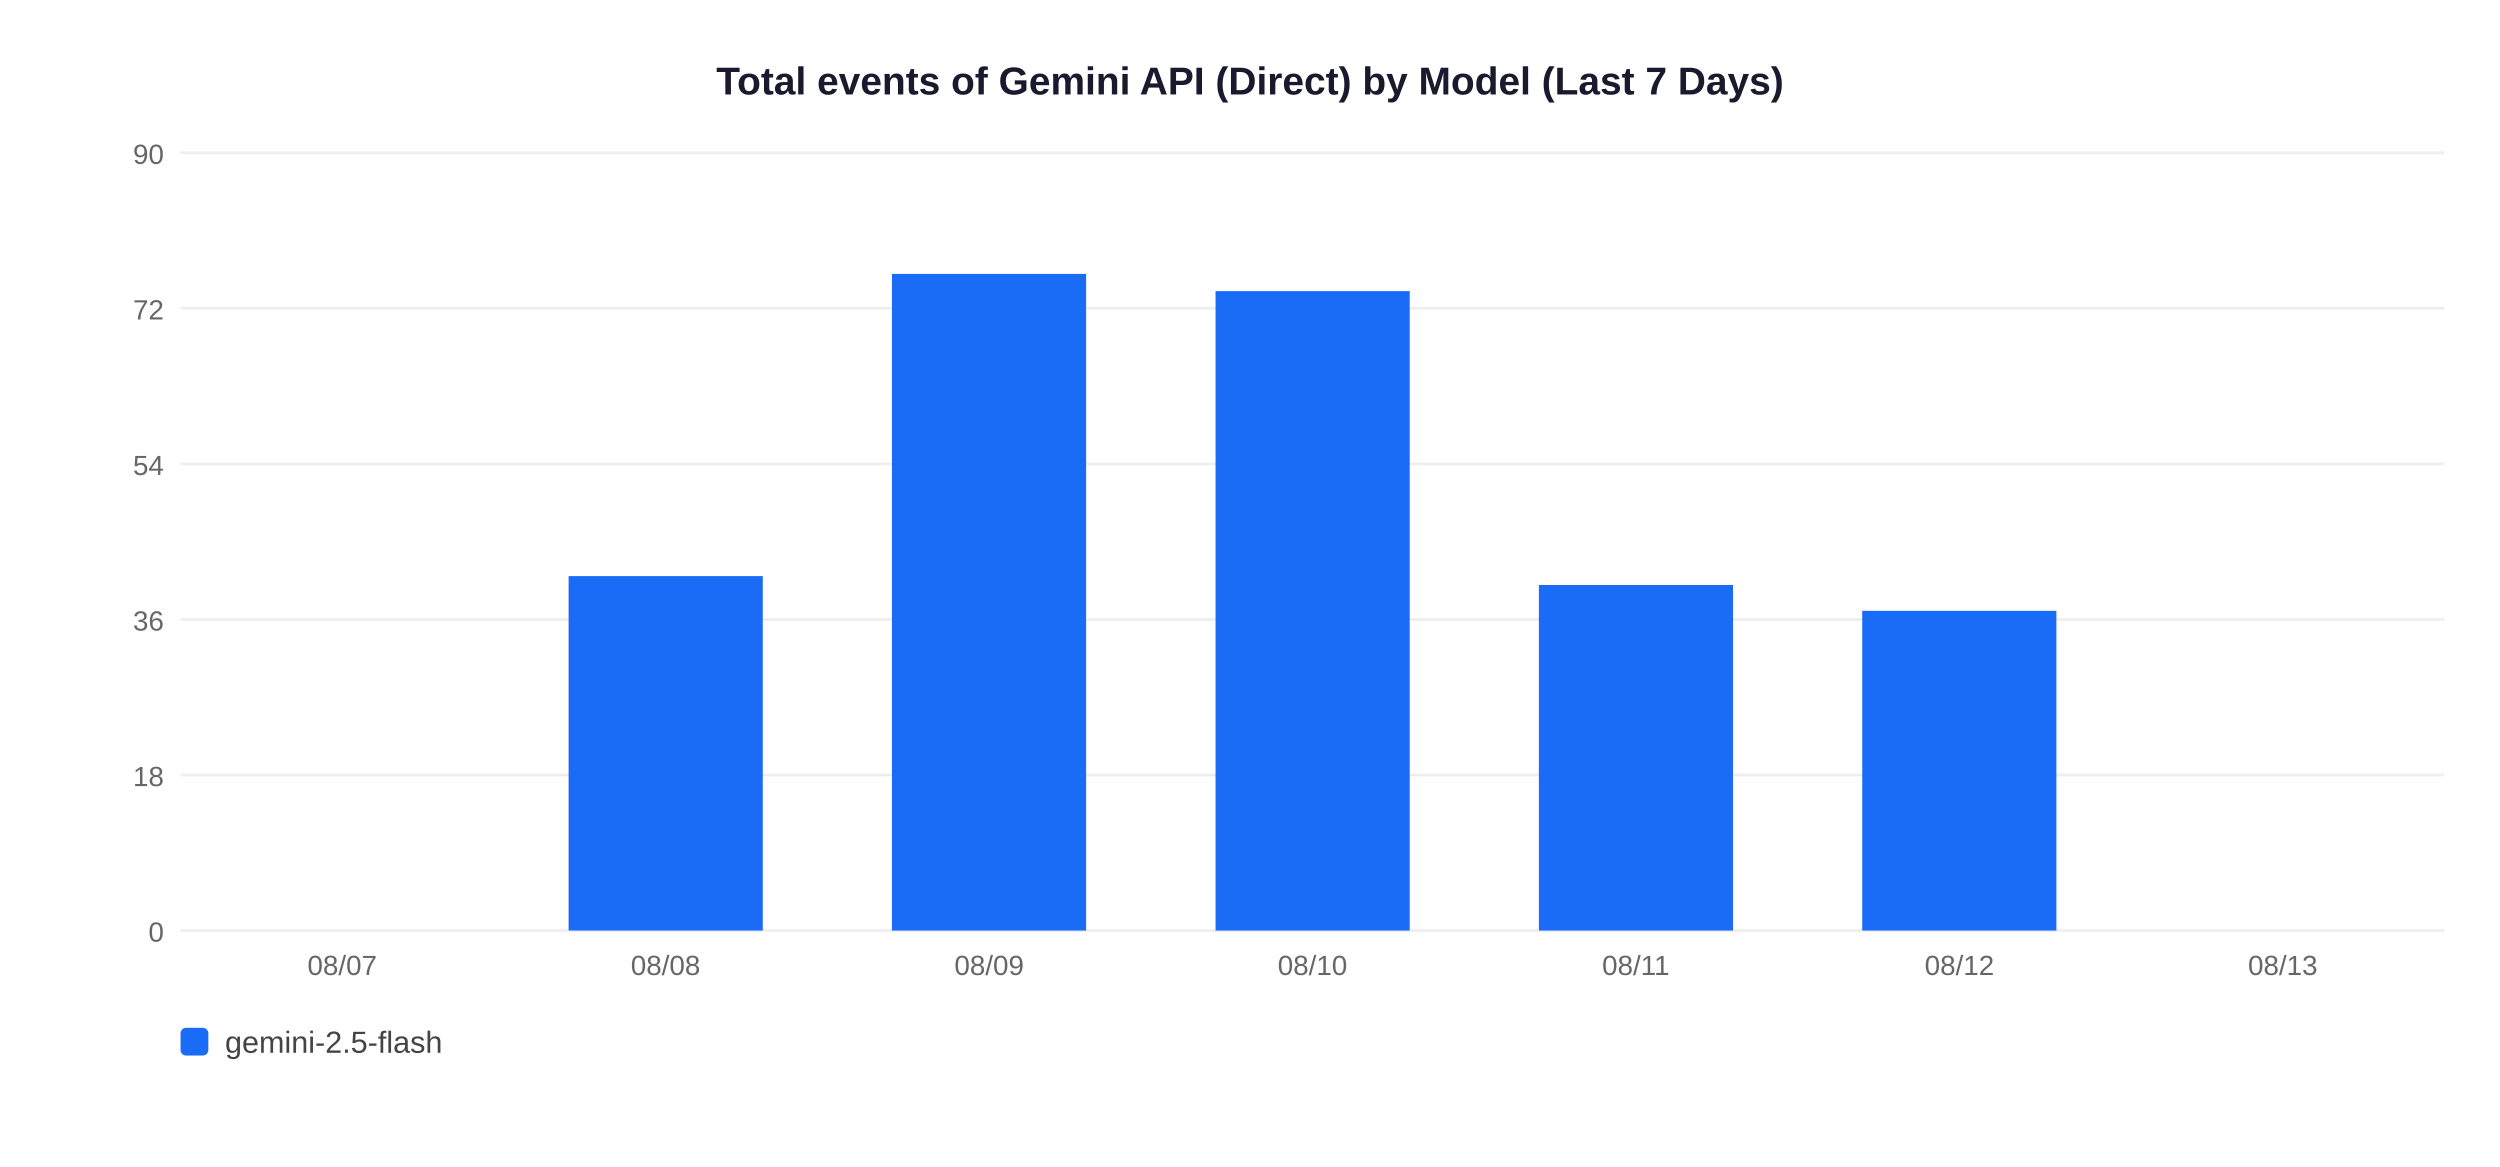
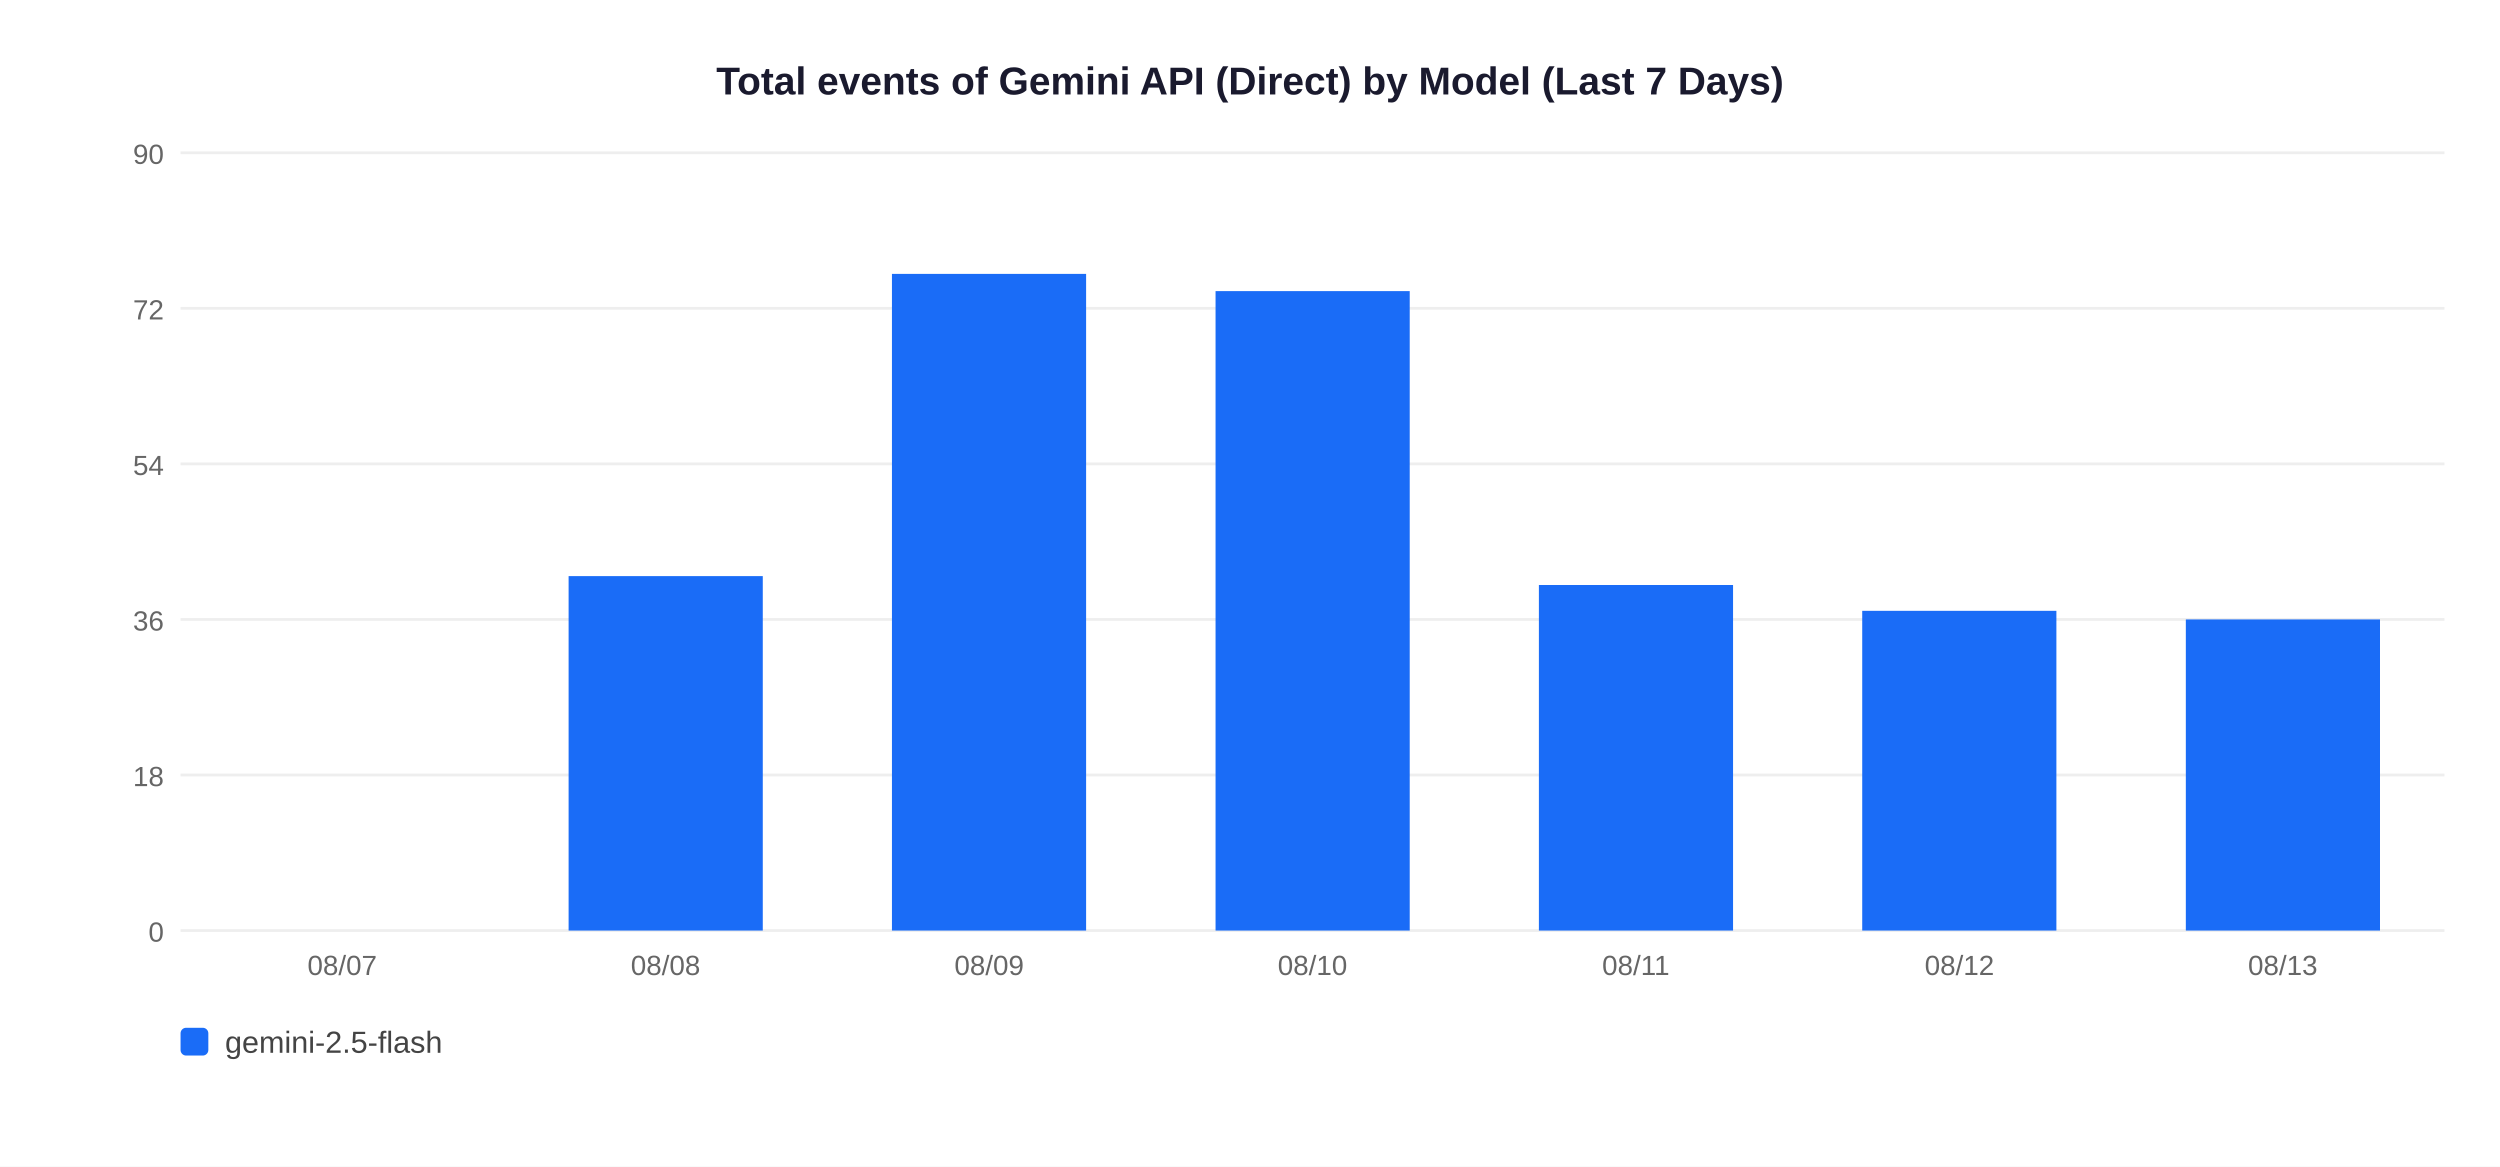
<svg xmlns="http://www.w3.org/2000/svg" width="900" height="420">
  <rect width="900" height="420" fill="white" />
  <text x="450" y="34" text-anchor="middle" font-size="14" font-weight="bold" font-family="Arial,sans-serif" fill="#1a1a2e">Total events of Gemini API (Direct) by Model (Last 7 Days)</text>
  <line x1="65" y1="335" x2="880" y2="335" stroke="#EEEEEE" stroke-width="1" />
  <text x="59" y="339" text-anchor="end" font-size="10" font-family="Arial,sans-serif" fill="#666">0</text>
  <line x1="65" y1="279" x2="880" y2="279" stroke="#EEEEEE" stroke-width="1" />
  <text x="59" y="283" text-anchor="end" font-size="10" font-family="Arial,sans-serif" fill="#666">18</text>
  <line x1="65" y1="223" x2="880" y2="223" stroke="#EEEEEE" stroke-width="1" />
  <text x="59" y="227" text-anchor="end" font-size="10" font-family="Arial,sans-serif" fill="#666">36</text>
  <line x1="65" y1="167" x2="880" y2="167" stroke="#EEEEEE" stroke-width="1" />
  <text x="59" y="171" text-anchor="end" font-size="10" font-family="Arial,sans-serif" fill="#666">54</text>
  <line x1="65" y1="111" x2="880" y2="111" stroke="#EEEEEE" stroke-width="1" />
  <text x="59" y="115" text-anchor="end" font-size="10" font-family="Arial,sans-serif" fill="#666">72</text>
  <line x1="65" y1="55" x2="880" y2="55" stroke="#EEEEEE" stroke-width="1" />
  <text x="59" y="59" text-anchor="end" font-size="10" font-family="Arial,sans-serif" fill="#666">90</text>
  <text x="123.2" y="351" text-anchor="middle" font-size="10" font-family="Arial,sans-serif" fill="#666">08/07</text>
  <rect x="204.7" y="207.4" width="69.9" height="127.6" fill="#1A6CF7" />
  <text x="239.6" y="351" text-anchor="middle" font-size="10" font-family="Arial,sans-serif" fill="#666">08/08</text>
  <rect x="321.1" y="98.6" width="69.9" height="236.4" fill="#1A6CF7" />
  <text x="356.1" y="351" text-anchor="middle" font-size="10" font-family="Arial,sans-serif" fill="#666">08/09</text>
  <rect x="437.6" y="104.8" width="69.9" height="230.2" fill="#1A6CF7" />
  <text x="472.5" y="351" text-anchor="middle" font-size="10" font-family="Arial,sans-serif" fill="#666">08/10</text>
  <rect x="554.0" y="210.6" width="69.9" height="124.4" fill="#1A6CF7" />
  <text x="588.9" y="351" text-anchor="middle" font-size="10" font-family="Arial,sans-serif" fill="#666">08/11</text>
  <rect x="670.4" y="219.9" width="69.9" height="115.1" fill="#1A6CF7" />
  <text x="705.4" y="351" text-anchor="middle" font-size="10" font-family="Arial,sans-serif" fill="#666">08/12</text>
+   <rect x="786.9" y="223.0" width="69.9" height="112.0" fill="#1A6CF7" />
  <text x="821.8" y="351" text-anchor="middle" font-size="10" font-family="Arial,sans-serif" fill="#666">08/13</text>
  <rect x="65" y="370" width="10" height="10" rx="2" fill="#1A6CF7" />
  <text x="81" y="379" font-size="11" font-family="Arial,sans-serif" fill="#444">gemini-2.5-flash</text>
</svg>
